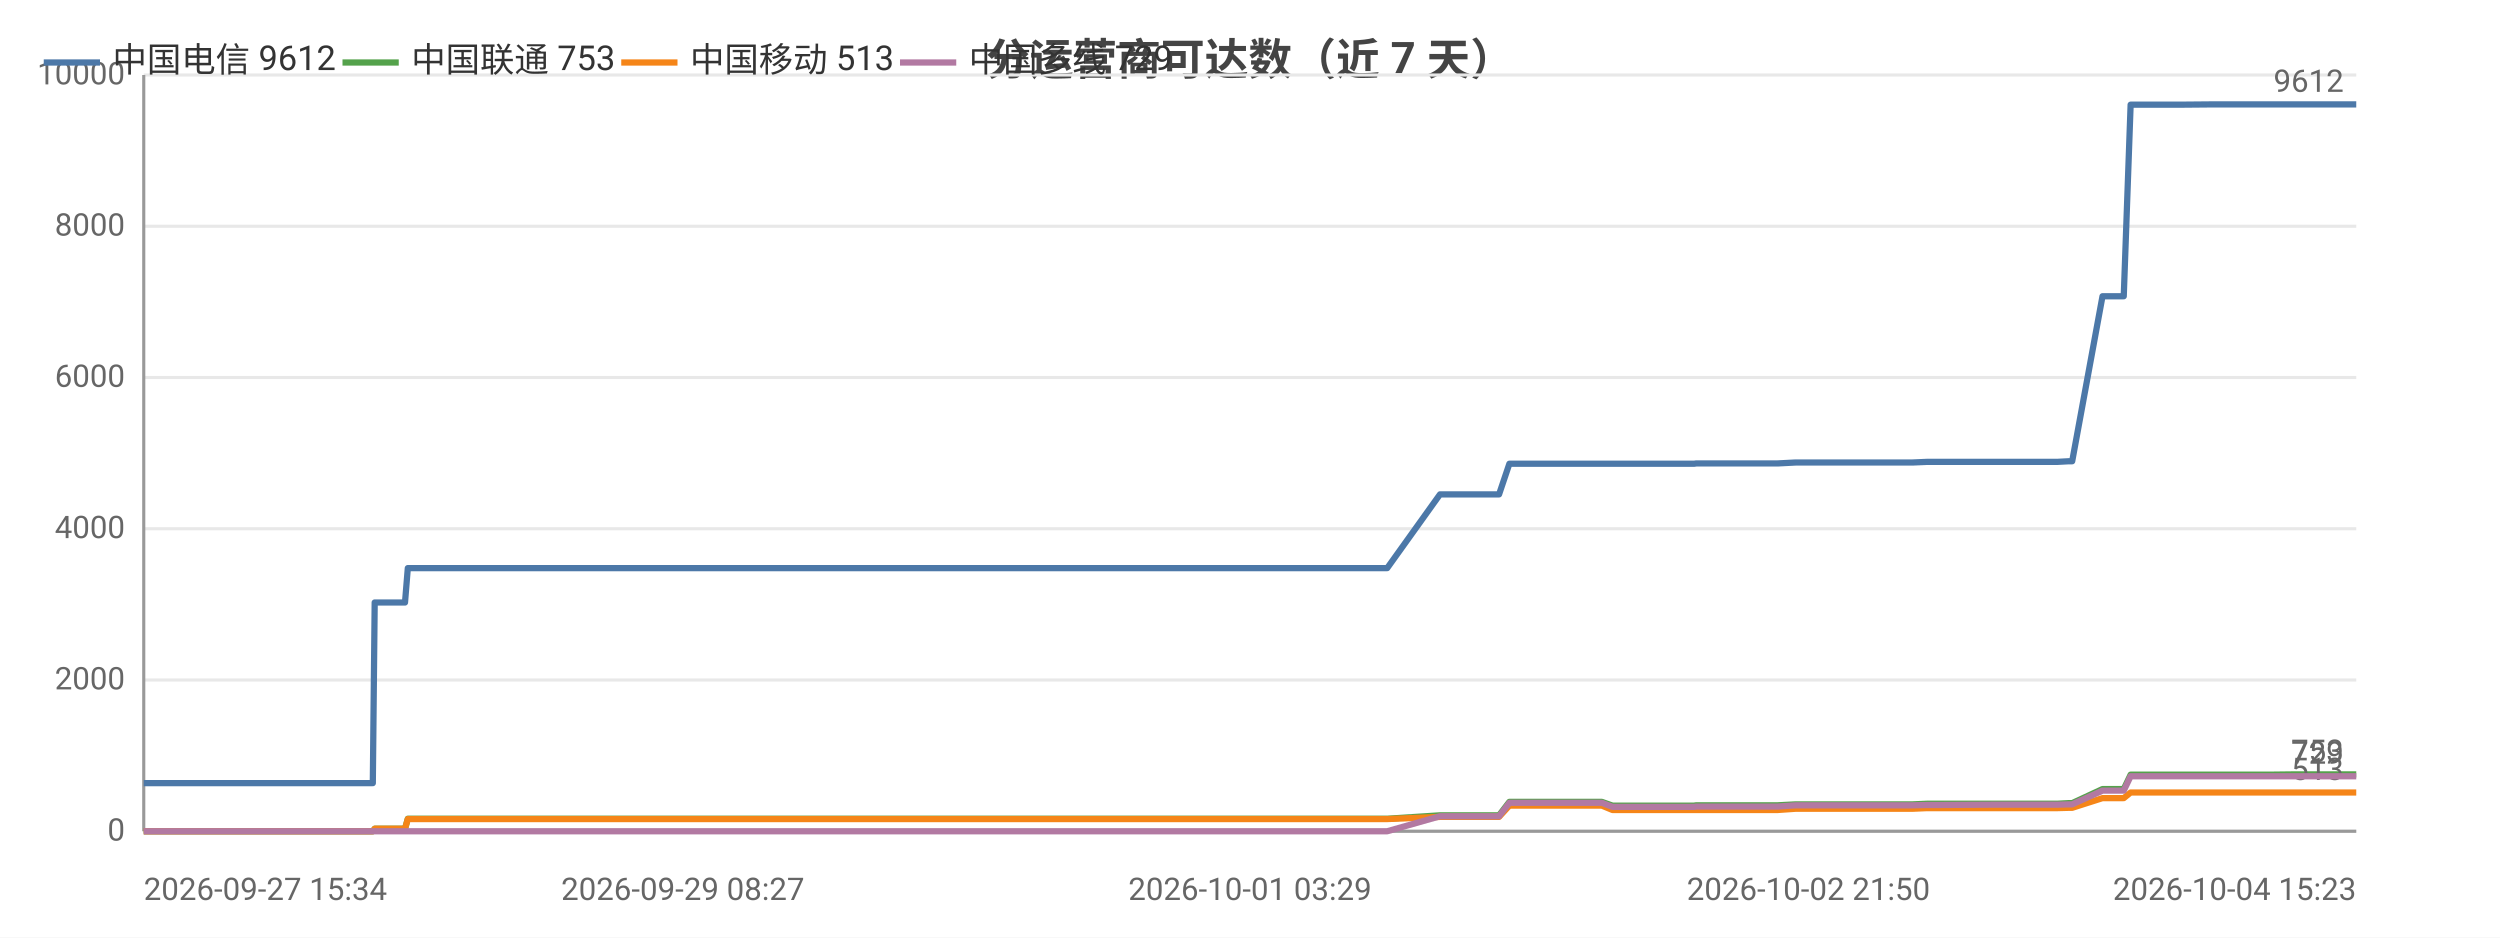
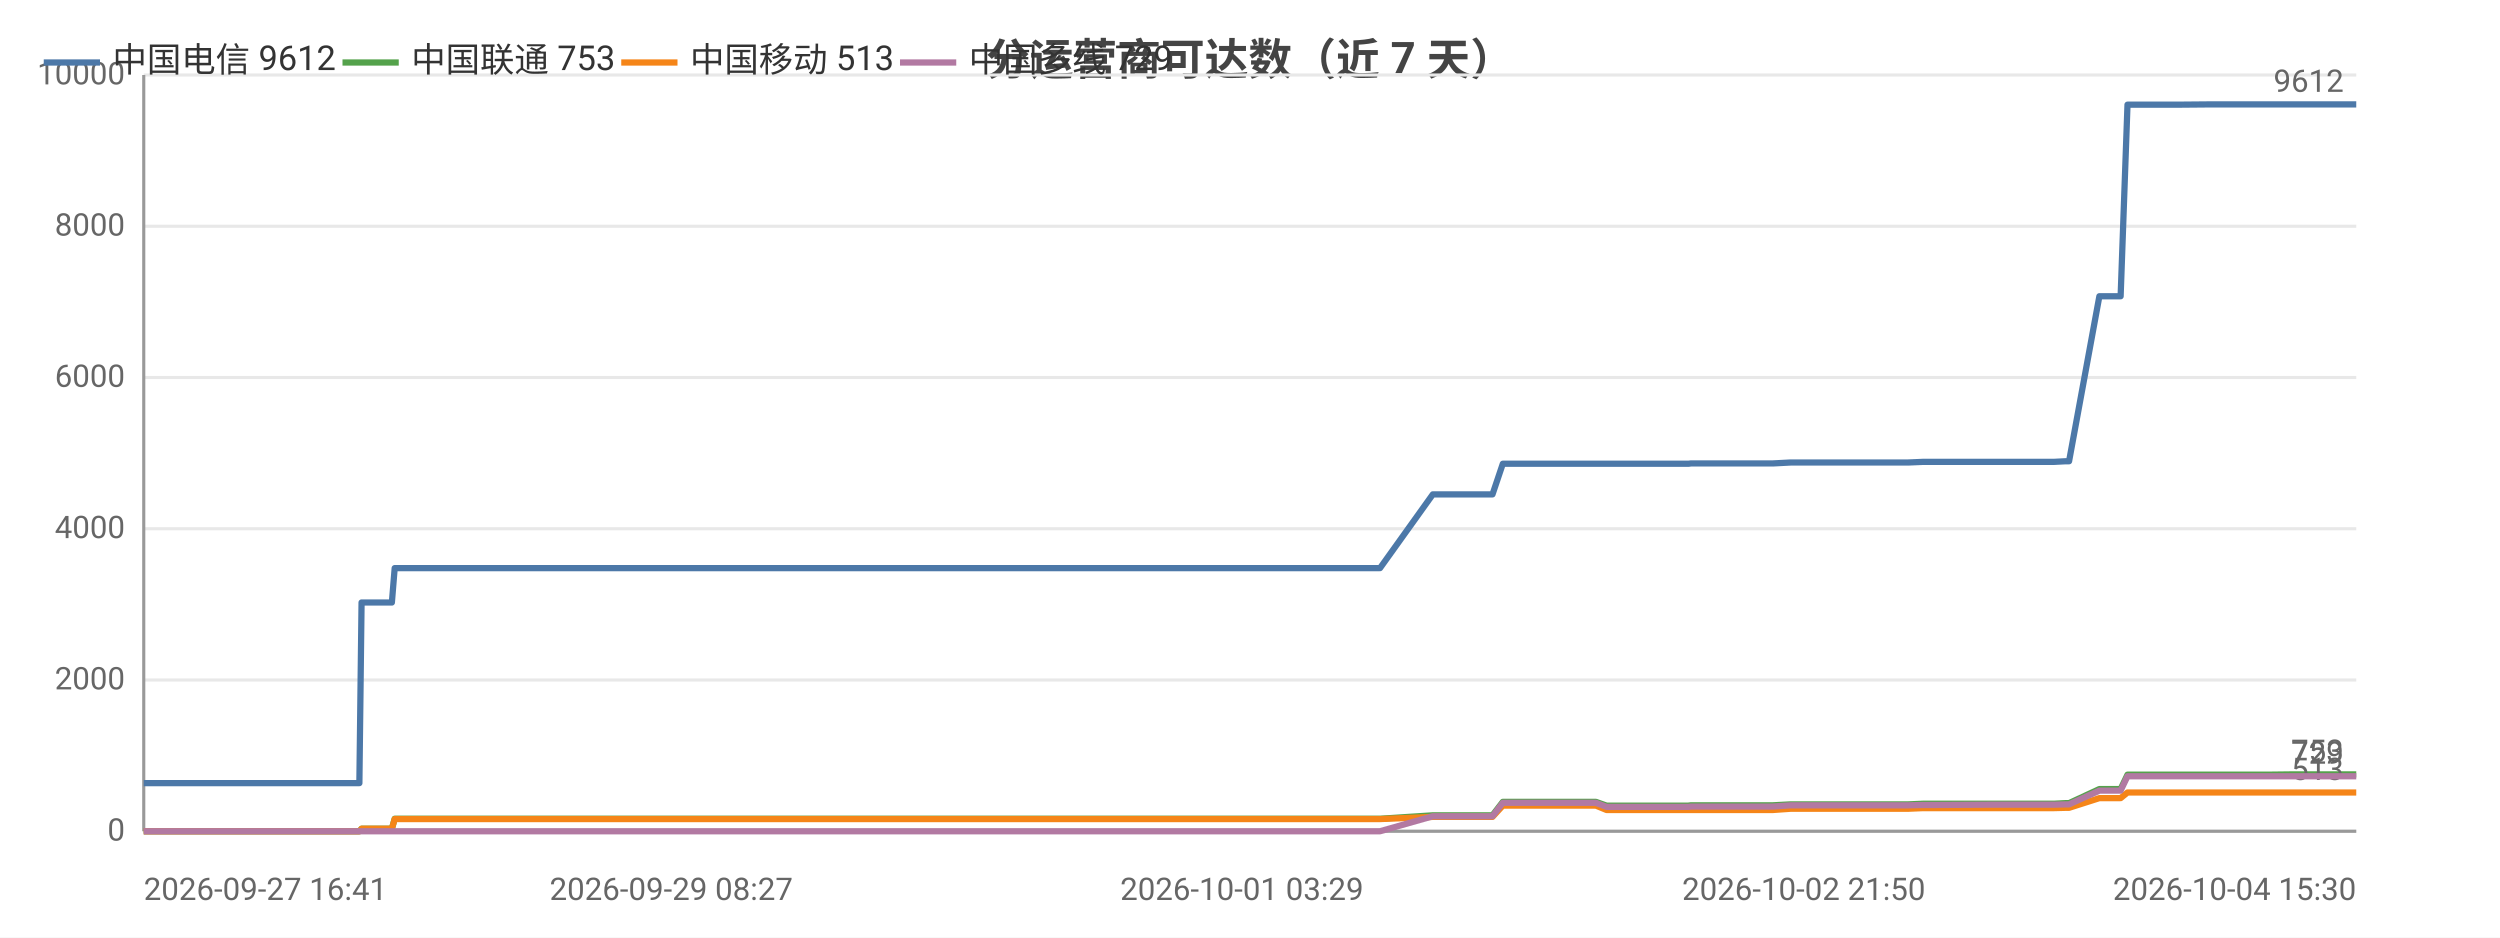
<svg xmlns="http://www.w3.org/2000/svg" width="800" height="300" viewBox="0 0 800 300">
  <rect width="800" height="300" fill="#ffffff" />
  <style>text{font-family:system-ui,-apple-system,'Segoe UI',Roboto,'PingFang SC','Microsoft YaHei','Noto Sans CJK SC',sans-serif}.g{stroke:#e8e8e8;stroke-width:1}.a{stroke:#999;stroke-width:1}.t{font-size:10px;fill:#666}.m{font-size:10px;text-anchor:middle;fill:#666}.e{font-size:10px;text-anchor:end;fill:#666}.l{font-size:11px;fill:#333}.tt{font-size:14px;font-weight:600;text-anchor:middle;fill:#444}.em{font-size:13px;text-anchor:middle;fill:#999}</style>
  <text class="tt" x="400.0" y="24">分运营商可达数（近 7 天）</text>
  <line class="g" x1="46" y1="266" x2="754" y2="266" />
  <text class="e" x="40" y="269">0</text>
  <line class="g" x1="46" y1="217.6" x2="754" y2="217.6" />
  <text class="e" x="40" y="220.6">2000</text>
  <line class="g" x1="46" y1="169.2" x2="754" y2="169.2" />
  <text class="e" x="40" y="172.2">4000</text>
  <line class="g" x1="46" y1="120.8" x2="754" y2="120.8" />
  <text class="e" x="40" y="123.8">6000</text>
  <line class="g" x1="46" y1="72.4" x2="754" y2="72.4" />
  <text class="e" x="40" y="75.4">8000</text>
  <line class="g" x1="46" y1="24" x2="754" y2="24" />
  <text class="e" x="40" y="27">10000</text>
  <line class="a" x1="46" y1="24" x2="46" y2="266" />
  <line class="a" x1="46" y1="266" x2="754" y2="266" />
-   <polyline fill="none" stroke="#4c78a8" stroke-width="2" stroke-linejoin="round" points="46,250.6 50.7,250.6 51.0,250.6 57.8,250.6 58.9,250.6 62.7,250.6 71.6,250.6 73.6,250.6 76.7,250.6 76.7,250.6 84.3,250.6 86.5,250.6 95.5,250.6 95.6,250.6 95.8,250.6 115.6,250.6 119.3,250.6 119.9,192.8 120.0,192.8 127.5,192.8 129.6,192.8 130.5,181.8 130.6,181.8 146.5,181.8 158.6,181.8 162.7,181.8 162.8,181.8 174.3,181.8 180.7,181.8 183.7,181.8 183.7,181.8 190.9,181.8 208.9,181.8 216.2,181.8 216.2,181.8 218.5,181.8 290.1,181.8 292.0,181.8 301.4,181.8 309.2,181.8 312.5,181.8 319.2,181.8 321.2,181.8 338.9,181.8 341.9,181.8 353.8,181.8 353.9,181.8 356.2,181.8 365.3,181.8 366.8,181.8 379.0,181.8 379.0,181.8 380.9,181.8 381.5,181.8 386.0,181.8 394.4,181.8 398.0,181.8 398.0,181.8 400.0,181.8 412.9,181.8 421.8,181.8 422.8,181.8 423.7,181.8 443.9,181.8 460.8,158.2 460.8,158.2 461.8,158.2 461.8,158.2 468.9,158.2 479.7,158.2 479.7,158.2 483.0,148.4 483.0,148.4 487.4,148.4 502.7,148.4 502.8,148.4 512.6,148.4 516.0,148.4 516.0,148.4 530.2,148.4 530.3,148.4 542.1,148.4 542.8,148.3 542.9,148.3 560.0,148.3 568.8,148.3 574.6,148.0 574.6,148.0 578.7,148.0 578.7,148.0 587.8,148.0 592.0,148.0 592.0,148.0 595.7,148.0 595.7,148.0 612.0,148.0 616.6,147.8 616.6,147.8 619.8,147.8 619.8,147.8 637.3,147.8 637.4,147.8 638.5,147.8 642.9,147.8 643.0,147.8 658.3,147.8 662.0,147.6 662.0,147.6 663.1,147.6 663.1,147.6 672.8,94.8 672.8,94.8 674.8,94.8 679.6,94.8 681.8,33.5 681.8,33.5 690.7,33.5 690.7,33.5 697.4,33.5 708.6,33.4 708.7,33.4 721.8,33.4 721.9,33.4 726.0,33.4 734.5,33.4 734.5,33.4 752.1,33.4 752.2,33.4 754,33.4" />
+   <polyline fill="none" stroke="#4c78a8" stroke-width="2" stroke-linejoin="round" points="46,250.6 46.3,250.6 53.1,250.6 54.3,250.6 58.1,250.6 67.0,250.6 69.0,250.6 72.1,250.6 72.2,250.6 79.8,250.6 82.0,250.6 91.1,250.6 91.1,250.6 91.4,250.6 111.3,250.6 115.0,250.6 115.7,192.8 115.7,192.8 123.3,192.8 125.4,192.8 126.3,181.8 126.4,181.8 142.4,181.8 154.5,181.8 158.7,181.8 158.7,181.8 170.3,181.8 176.7,181.8 179.8,181.8 179.8,181.8 187.1,181.8 205.2,181.8 212.5,181.8 212.5,181.8 214.8,181.8 286.8,181.8 288.8,181.8 298.2,181.8 306.1,181.8 309.3,181.8 316.1,181.8 318.1,181.8 335.9,181.8 339.0,181.8 350.9,181.8 351.0,181.8 353.4,181.8 362.4,181.8 364.0,181.8 376.2,181.8 376.3,181.8 378.1,181.8 378.8,181.8 383.3,181.8 391.8,181.8 395.3,181.8 395.4,181.8 397.4,181.8 410.3,181.8 419.3,181.8 420.3,181.8 421.2,181.8 441.6,181.8 458.5,158.2 458.6,158.2 459.5,158.2 459.6,158.2 466.7,158.2 477.5,158.2 477.6,158.2 480.9,148.4 480.9,148.4 485.4,148.4 500.7,148.4 500.8,148.4 510.7,148.4 514.1,148.4 514.1,148.4 528.4,148.4 528.5,148.4 540.3,148.4 541.1,148.3 541.1,148.3 558.3,148.3 567.3,148.3 573.0,148.0 573.1,148.0 577.2,148.0 577.2,148.0 586.3,148.0 590.5,148.0 590.6,148.0 594.3,148.0 594.3,148.0 610.6,148.0 615.3,147.8 615.3,147.8 618.5,147.8 618.5,147.8 636.2,147.8 636.2,147.8 637.3,147.8 641.8,147.8 641.8,147.8 657.2,147.8 661.0,147.6 661.0,147.6 662.0,147.6 662.1,147.6 671.8,94.8 671.8,94.8 673.9,94.8 678.6,94.8 680.8,33.5 680.9,33.5 689.9,33.5 689.9,33.5 696.6,33.5 707.9,33.4 707.9,33.4 721.2,33.4 721.2,33.4 725.4,33.4 733.9,33.4 733.9,33.4 751.6,33.4 751.7,33.4 753.5,33.4 754,33.4" />
  <circle cx="46" cy="250.6" r="4" fill="transparent" />
-   <circle cx="73.6" cy="250.6" r="4" fill="transparent" />
-   <circle cx="95.6" cy="250.6" r="4" fill="transparent" />
-   <circle cx="129.6" cy="192.8" r="4" fill="transparent" />
-   <circle cx="174.3" cy="181.8" r="4" fill="transparent" />
-   <circle cx="216.2" cy="181.8" r="4" fill="transparent" />
-   <circle cx="312.5" cy="181.8" r="4" fill="transparent" />
-   <circle cx="356.2" cy="181.8" r="4" fill="transparent" />
-   <circle cx="386.0" cy="181.8" r="4" fill="transparent" />
-   <circle cx="422.8" cy="181.8" r="4" fill="transparent" />
-   <circle cx="461.8" cy="158.2" r="4" fill="transparent" />
-   <circle cx="502.7" cy="148.4" r="4" fill="transparent" />
-   <circle cx="542.1" cy="148.4" r="4" fill="transparent" />
-   <circle cx="578.7" cy="148.0" r="4" fill="transparent" />
-   <circle cx="595.7" cy="148.0" r="4" fill="transparent" />
-   <circle cx="637.4" cy="147.8" r="4" fill="transparent" />
-   <circle cx="663.1" cy="147.6" r="4" fill="transparent" />
-   <circle cx="681.8" cy="33.5" r="4" fill="transparent" />
-   <circle cx="721.8" cy="33.4" r="4" fill="transparent" />
+   <circle cx="72.1" cy="250.6" r="4" fill="transparent" />
+   <circle cx="91.4" cy="250.6" r="4" fill="transparent" />
+   <circle cx="126.3" cy="181.8" r="4" fill="transparent" />
+   <circle cx="176.7" cy="181.8" r="4" fill="transparent" />
+   <circle cx="214.8" cy="181.8" r="4" fill="transparent" />
+   <circle cx="316.1" cy="181.8" r="4" fill="transparent" />
+   <circle cx="362.4" cy="181.8" r="4" fill="transparent" />
+   <circle cx="391.8" cy="181.8" r="4" fill="transparent" />
+   <circle cx="421.2" cy="181.8" r="4" fill="transparent" />
+   <circle cx="466.7" cy="158.2" r="4" fill="transparent" />
+   <circle cx="500.8" cy="148.4" r="4" fill="transparent" />
+   <circle cx="541.1" cy="148.3" r="4" fill="transparent" />
+   <circle cx="577.2" cy="148.0" r="4" fill="transparent" />
+   <circle cx="610.6" cy="148.0" r="4" fill="transparent" />
+   <circle cx="637.3" cy="147.8" r="4" fill="transparent" />
+   <circle cx="662.1" cy="147.6" r="4" fill="transparent" />
+   <circle cx="689.9" cy="33.5" r="4" fill="transparent" />
+   <circle cx="721.2" cy="33.4" r="4" fill="transparent" />
  <circle cx="754" cy="33.4" r="4" fill="transparent" />
  <text class="t" x="750" y="29.4" text-anchor="end" fill="#4c78a8">9612</text>
-   <polyline fill="none" stroke="#54a24b" stroke-width="2" stroke-linejoin="round" points="46,266.0 50.7,266.0 51.0,266.0 57.8,266.0 58.9,266.0 62.7,266.0 71.6,266.0 73.6,266.0 76.7,266.0 76.7,266.0 84.3,266.0 86.5,266.0 95.5,266.0 95.6,266.0 95.8,266.0 115.6,266.0 119.3,266.0 119.9,265.2 120.0,265.2 127.5,265.2 129.6,265.2 130.5,262.0 130.6,262.0 146.5,262.0 158.6,262.0 162.7,262.0 162.8,262.0 174.3,262.0 180.7,262.0 183.7,262.0 183.7,262.0 190.9,262.0 208.9,262.0 216.2,262.0 216.2,262.0 218.5,262.0 290.1,262.0 292.0,262.0 301.4,262.0 309.2,262.0 312.5,262.0 319.2,262.0 321.2,262.0 338.9,262.0 341.9,262.0 353.8,262.0 353.9,262.0 356.2,262.0 365.3,262.0 366.8,262.0 379.0,262.0 379.0,262.0 380.9,262.0 381.5,262.0 386.0,262.0 394.4,262.0 398.0,262.0 398.0,262.0 400.0,262.0 412.9,262.0 421.8,262.0 422.8,262.0 423.7,262.0 443.9,262.0 460.8,260.9 460.8,260.9 461.8,260.9 461.8,260.9 468.9,260.9 479.7,260.9 479.7,260.9 483.0,256.6 483.0,256.6 487.4,256.6 502.7,256.6 502.8,256.6 512.6,256.6 516.0,257.8 516.0,257.8 530.2,257.8 530.3,257.8 542.1,257.8 542.8,257.7 542.9,257.7 560.0,257.7 568.8,257.7 574.6,257.4 574.6,257.4 578.7,257.4 578.7,257.4 587.8,257.4 592.0,257.4 592.0,257.4 595.7,257.4 595.7,257.4 612.0,257.4 616.6,257.2 616.6,257.2 619.8,257.2 619.8,257.2 637.3,257.2 637.4,257.2 638.5,257.2 642.9,257.2 643.0,257.2 658.3,257.2 662.0,257.0 662.0,257.0 663.1,257.0 663.1,257.0 672.8,252.5 672.8,252.5 674.8,252.5 679.6,252.5 681.8,247.9 681.8,247.9 690.7,247.9 690.7,247.9 697.4,247.9 708.6,247.9 708.7,247.9 721.8,247.9 721.9,247.9 726.0,247.9 734.5,247.8 734.5,247.8 752.1,247.8 752.2,247.8 754,247.8" />
+   <polyline fill="none" stroke="#54a24b" stroke-width="2" stroke-linejoin="round" points="46,266.0 46.3,266.0 53.1,266.0 54.3,266.0 58.1,266.0 67.0,266.0 69.0,266.0 72.1,266.0 72.2,266.0 79.8,266.0 82.0,266.0 91.1,266.0 91.1,266.0 91.4,266.0 111.3,266.0 115.0,266.0 115.7,265.2 115.7,265.2 123.3,265.2 125.4,265.2 126.3,262.0 126.4,262.0 142.4,262.0 154.5,262.0 158.7,262.0 158.7,262.0 170.3,262.0 176.7,262.0 179.8,262.0 179.8,262.0 187.1,262.0 205.2,262.0 212.5,262.0 212.5,262.0 214.8,262.0 286.8,262.0 288.8,262.0 298.2,262.0 306.1,262.0 309.3,262.0 316.1,262.0 318.1,262.0 335.9,262.0 339.0,262.0 350.9,262.0 351.0,262.0 353.4,262.0 362.4,262.0 364.0,262.0 376.2,262.0 376.3,262.0 378.1,262.0 378.8,262.0 383.3,262.0 391.8,262.0 395.3,262.0 395.4,262.0 397.4,262.0 410.3,262.0 419.3,262.0 420.3,262.0 421.2,262.0 441.6,262.0 458.5,260.9 458.6,260.9 459.5,260.9 459.6,260.9 466.7,260.9 477.5,260.9 477.6,260.9 480.9,256.6 480.9,256.6 485.4,256.6 500.7,256.6 500.8,256.6 510.7,256.6 514.1,257.8 514.1,257.8 528.4,257.8 528.5,257.8 540.3,257.8 541.1,257.7 541.1,257.7 558.3,257.7 567.3,257.7 573.0,257.4 573.1,257.4 577.2,257.4 577.2,257.4 586.3,257.4 590.5,257.4 590.6,257.4 594.3,257.4 594.3,257.4 610.6,257.4 615.3,257.2 615.3,257.2 618.5,257.2 618.5,257.2 636.2,257.2 636.2,257.2 637.3,257.2 641.8,257.2 641.8,257.2 657.2,257.2 661.0,257.0 661.0,257.0 662.0,257.0 662.1,257.0 671.8,252.5 671.8,252.5 673.9,252.5 678.6,252.5 680.8,247.9 680.9,247.9 689.9,247.9 689.9,247.9 696.6,247.9 707.9,247.9 707.9,247.9 721.2,247.9 721.2,247.9 725.4,247.9 733.9,247.8 733.9,247.8 751.6,247.8 751.7,247.8 753.5,247.8 754,247.8" />
  <circle cx="46" cy="266.0" r="4" fill="transparent" />
-   <circle cx="73.6" cy="266.0" r="4" fill="transparent" />
-   <circle cx="95.6" cy="266.0" r="4" fill="transparent" />
-   <circle cx="129.6" cy="265.2" r="4" fill="transparent" />
-   <circle cx="174.3" cy="262.0" r="4" fill="transparent" />
-   <circle cx="216.2" cy="262.0" r="4" fill="transparent" />
-   <circle cx="312.5" cy="262.0" r="4" fill="transparent" />
-   <circle cx="356.2" cy="262.0" r="4" fill="transparent" />
-   <circle cx="386.0" cy="262.0" r="4" fill="transparent" />
-   <circle cx="422.8" cy="262.0" r="4" fill="transparent" />
-   <circle cx="461.8" cy="260.9" r="4" fill="transparent" />
-   <circle cx="502.7" cy="256.6" r="4" fill="transparent" />
-   <circle cx="542.1" cy="257.8" r="4" fill="transparent" />
-   <circle cx="578.7" cy="257.4" r="4" fill="transparent" />
-   <circle cx="595.7" cy="257.4" r="4" fill="transparent" />
-   <circle cx="637.4" cy="257.2" r="4" fill="transparent" />
-   <circle cx="663.1" cy="257.0" r="4" fill="transparent" />
-   <circle cx="681.8" cy="247.9" r="4" fill="transparent" />
-   <circle cx="721.8" cy="247.9" r="4" fill="transparent" />
+   <circle cx="72.1" cy="266.0" r="4" fill="transparent" />
+   <circle cx="91.4" cy="266.0" r="4" fill="transparent" />
+   <circle cx="126.3" cy="262.0" r="4" fill="transparent" />
+   <circle cx="176.7" cy="262.0" r="4" fill="transparent" />
+   <circle cx="214.8" cy="262.0" r="4" fill="transparent" />
+   <circle cx="316.1" cy="262.0" r="4" fill="transparent" />
+   <circle cx="362.4" cy="262.0" r="4" fill="transparent" />
+   <circle cx="391.8" cy="262.0" r="4" fill="transparent" />
+   <circle cx="421.2" cy="262.0" r="4" fill="transparent" />
+   <circle cx="466.7" cy="260.9" r="4" fill="transparent" />
+   <circle cx="500.8" cy="256.6" r="4" fill="transparent" />
+   <circle cx="541.1" cy="257.7" r="4" fill="transparent" />
+   <circle cx="577.2" cy="257.4" r="4" fill="transparent" />
+   <circle cx="610.6" cy="257.4" r="4" fill="transparent" />
+   <circle cx="637.3" cy="257.2" r="4" fill="transparent" />
+   <circle cx="662.1" cy="257.0" r="4" fill="transparent" />
+   <circle cx="689.9" cy="247.9" r="4" fill="transparent" />
+   <circle cx="721.2" cy="247.9" r="4" fill="transparent" />
  <circle cx="754" cy="247.8" r="4" fill="transparent" />
  <text class="t" x="750" y="243.8" text-anchor="end" fill="#54a24b">753</text>
-   <polyline fill="none" stroke="#f58518" stroke-width="2" stroke-linejoin="round" points="46,266.0 50.7,266.0 51.0,266.0 57.8,266.0 58.9,266.0 62.7,266.0 71.6,266.0 73.6,266.0 76.7,266.0 76.7,266.0 84.3,266.0 86.5,266.0 95.5,266.0 95.6,266.0 95.8,266.0 115.6,266.0 119.3,266.0 119.9,265.2 120.0,265.2 127.5,265.2 129.6,265.2 130.5,262.1 130.6,262.1 146.5,262.1 158.6,262.1 162.7,262.1 162.8,262.1 174.3,262.1 180.7,262.1 183.7,262.1 183.7,262.1 190.9,262.1 208.9,262.1 216.2,262.1 216.2,262.1 218.5,262.1 290.1,262.1 292.0,262.1 301.4,262.1 309.2,262.1 312.5,262.1 319.2,262.1 321.2,262.1 338.9,262.1 341.9,262.1 353.8,262.1 353.9,262.1 356.2,262.1 365.3,262.1 366.8,262.1 379.0,262.1 379.0,262.1 380.9,262.1 381.5,262.1 386.0,262.1 394.4,262.1 398.0,262.1 398.0,262.1 400.0,262.1 412.9,262.1 421.8,262.1 422.8,262.1 423.7,262.1 443.9,262.1 460.8,261.4 460.8,261.4 461.8,261.4 461.8,261.4 468.9,261.4 479.7,261.4 479.7,261.4 483.0,257.8 483.0,257.8 487.4,257.8 502.7,257.8 502.8,257.8 512.6,257.8 516.0,259.2 516.0,259.2 530.2,259.2 530.3,259.2 542.1,259.2 542.8,259.2 542.9,259.2 560.0,259.2 568.8,259.2 574.6,258.8 574.6,258.8 578.7,258.8 578.7,258.8 587.8,258.8 592.0,258.8 592.0,258.8 595.7,258.8 595.7,258.8 612.0,258.8 616.6,258.6 616.6,258.6 619.8,258.6 619.8,258.6 637.3,258.6 637.4,258.6 638.5,258.6 642.9,258.6 643.0,258.6 658.3,258.6 662.0,258.5 662.0,258.5 663.1,258.5 663.1,258.5 672.8,255.4 672.8,255.4 674.8,255.4 679.6,255.4 681.8,253.6 681.8,253.6 690.7,253.6 690.7,253.6 697.4,253.6 708.6,253.6 708.7,253.6 721.8,253.6 721.9,253.6 726.0,253.6 734.5,253.6 734.5,253.6 752.1,253.6 752.2,253.6 754,253.6" />
+   <polyline fill="none" stroke="#f58518" stroke-width="2" stroke-linejoin="round" points="46,266.0 46.3,266.0 53.1,266.0 54.3,266.0 58.1,266.0 67.0,266.0 69.0,266.0 72.1,266.0 72.2,266.0 79.8,266.0 82.0,266.0 91.1,266.0 91.1,266.0 91.4,266.0 111.3,266.0 115.0,266.0 115.7,265.2 115.7,265.2 123.3,265.2 125.4,265.2 126.3,262.1 126.4,262.1 142.4,262.1 154.5,262.1 158.7,262.1 158.7,262.1 170.3,262.1 176.7,262.1 179.8,262.1 179.8,262.1 187.1,262.1 205.2,262.1 212.5,262.1 212.5,262.1 214.8,262.1 286.8,262.1 288.8,262.1 298.2,262.1 306.1,262.1 309.3,262.1 316.1,262.1 318.1,262.1 335.9,262.1 339.0,262.1 350.9,262.1 351.0,262.1 353.4,262.1 362.4,262.1 364.0,262.1 376.2,262.1 376.3,262.1 378.1,262.1 378.8,262.1 383.3,262.1 391.8,262.1 395.3,262.1 395.4,262.1 397.4,262.1 410.3,262.1 419.3,262.1 420.3,262.1 421.2,262.1 441.6,262.1 458.5,261.4 458.6,261.4 459.5,261.4 459.6,261.4 466.7,261.4 477.5,261.4 477.6,261.4 480.9,257.8 480.9,257.8 485.4,257.8 500.7,257.8 500.8,257.8 510.7,257.8 514.1,259.2 514.1,259.2 528.4,259.2 528.5,259.2 540.3,259.2 541.1,259.2 541.1,259.2 558.3,259.2 567.3,259.2 573.0,258.8 573.1,258.8 577.2,258.8 577.2,258.8 586.3,258.8 590.5,258.8 590.6,258.8 594.3,258.8 594.3,258.8 610.6,258.8 615.3,258.6 615.3,258.6 618.5,258.6 618.5,258.6 636.2,258.6 636.2,258.6 637.3,258.6 641.8,258.6 641.8,258.6 657.2,258.6 661.0,258.5 661.0,258.5 662.0,258.5 662.1,258.5 671.8,255.4 671.8,255.4 673.9,255.4 678.6,255.4 680.8,253.6 680.9,253.6 689.9,253.6 689.9,253.6 696.6,253.6 707.9,253.6 707.9,253.6 721.2,253.6 721.2,253.6 725.4,253.6 733.9,253.6 733.9,253.6 751.6,253.6 751.7,253.6 753.5,253.6 754,253.6" />
  <circle cx="46" cy="266.0" r="4" fill="transparent" />
-   <circle cx="73.6" cy="266.0" r="4" fill="transparent" />
-   <circle cx="95.6" cy="266.0" r="4" fill="transparent" />
-   <circle cx="129.6" cy="265.2" r="4" fill="transparent" />
-   <circle cx="174.3" cy="262.1" r="4" fill="transparent" />
-   <circle cx="216.2" cy="262.1" r="4" fill="transparent" />
-   <circle cx="312.5" cy="262.1" r="4" fill="transparent" />
-   <circle cx="356.2" cy="262.1" r="4" fill="transparent" />
-   <circle cx="386.0" cy="262.1" r="4" fill="transparent" />
-   <circle cx="422.8" cy="262.1" r="4" fill="transparent" />
-   <circle cx="461.8" cy="261.4" r="4" fill="transparent" />
-   <circle cx="502.7" cy="257.8" r="4" fill="transparent" />
-   <circle cx="542.1" cy="259.2" r="4" fill="transparent" />
-   <circle cx="578.7" cy="258.8" r="4" fill="transparent" />
-   <circle cx="595.7" cy="258.8" r="4" fill="transparent" />
-   <circle cx="637.4" cy="258.6" r="4" fill="transparent" />
-   <circle cx="663.1" cy="258.5" r="4" fill="transparent" />
-   <circle cx="681.8" cy="253.6" r="4" fill="transparent" />
-   <circle cx="721.8" cy="253.6" r="4" fill="transparent" />
+   <circle cx="72.1" cy="266.0" r="4" fill="transparent" />
+   <circle cx="91.4" cy="266.0" r="4" fill="transparent" />
+   <circle cx="126.3" cy="262.1" r="4" fill="transparent" />
+   <circle cx="176.7" cy="262.1" r="4" fill="transparent" />
+   <circle cx="214.8" cy="262.1" r="4" fill="transparent" />
+   <circle cx="316.1" cy="262.1" r="4" fill="transparent" />
+   <circle cx="362.4" cy="262.1" r="4" fill="transparent" />
+   <circle cx="391.8" cy="262.1" r="4" fill="transparent" />
+   <circle cx="421.2" cy="262.1" r="4" fill="transparent" />
+   <circle cx="466.7" cy="261.4" r="4" fill="transparent" />
+   <circle cx="500.8" cy="257.8" r="4" fill="transparent" />
+   <circle cx="541.1" cy="259.2" r="4" fill="transparent" />
+   <circle cx="577.2" cy="258.8" r="4" fill="transparent" />
+   <circle cx="610.6" cy="258.8" r="4" fill="transparent" />
+   <circle cx="637.3" cy="258.6" r="4" fill="transparent" />
+   <circle cx="662.1" cy="258.5" r="4" fill="transparent" />
+   <circle cx="689.9" cy="253.6" r="4" fill="transparent" />
+   <circle cx="721.2" cy="253.6" r="4" fill="transparent" />
  <circle cx="754" cy="253.6" r="4" fill="transparent" />
  <text class="t" x="750" y="249.6" text-anchor="end" fill="#f58518">513</text>
-   <polyline fill="none" stroke="#b279a2" stroke-width="2" stroke-linejoin="round" points="46,266 50.7,266 51.0,266 57.8,266 58.9,266 62.7,266 71.6,266 73.6,266 76.7,266 76.7,266 84.3,266 86.5,266 95.5,266 95.6,266 95.8,266 115.6,266 119.3,266 119.9,266 120.0,266 127.5,266 129.6,266 130.5,266 130.6,266 146.5,266 158.6,266 162.7,266 162.8,266 174.3,266 180.7,266 183.7,266 183.7,266 190.9,266 208.9,266 216.2,266 216.2,266 218.5,266 290.1,266 292.0,266 301.4,266 309.2,266 312.5,266 319.2,266 321.2,266 338.9,266 341.9,266 353.8,266 353.9,266 356.2,266 365.3,266 366.8,266 379.0,266 379.0,266 380.9,266 381.5,266 386.0,266 394.4,266 398.0,266 398.0,266 400.0,266 412.9,266 421.8,266 422.8,266 423.7,266 443.9,266 460.8,261.2 460.8,261.2 461.8,261.2 461.8,261.2 468.9,261.2 479.7,261.2 479.7,261.2 483.0,256.9 483.0,256.9 487.4,256.9 502.7,256.9 502.8,256.9 512.6,256.9 516.0,258.2 516.0,258.2 530.2,258.2 530.3,258.2 542.1,258.2 542.8,258.1 542.9,258.1 560.0,258.1 568.8,258.1 574.6,257.7 574.6,257.7 578.7,257.7 578.7,257.7 587.8,257.7 592.0,257.7 592.0,257.7 595.7,257.7 595.7,257.7 612.0,257.7 616.6,257.6 616.6,257.6 619.8,257.6 619.8,257.6 637.3,257.5 637.4,257.5 638.5,257.5 642.9,257.5 643.0,257.5 658.3,257.5 662.0,257.4 662.0,257.4 663.1,257.4 663.1,257.4 672.8,253.0 672.8,253.0 674.8,253.0 679.6,253.0 681.8,248.4 681.8,248.4 690.7,248.4 690.7,248.4 697.4,248.4 708.6,248.4 708.7,248.4 721.8,248.4 721.9,248.4 726.0,248.4 734.5,248.4 734.5,248.4 752.1,248.4 752.2,248.4 754,248.4" />
+   <polyline fill="none" stroke="#b279a2" stroke-width="2" stroke-linejoin="round" points="46,266 46.3,266 53.1,266 54.3,266 58.1,266 67.0,266 69.0,266 72.1,266 72.2,266 79.8,266 82.0,266 91.1,266 91.1,266 91.4,266 111.3,266 115.0,266 115.7,266 115.7,266 123.3,266 125.4,266 126.3,266 126.4,266 142.4,266 154.5,266 158.7,266 158.7,266 170.3,266 176.7,266 179.8,266 179.8,266 187.1,266 205.2,266 212.5,266 212.5,266 214.8,266 286.8,266 288.8,266 298.2,266 306.1,266 309.3,266 316.1,266 318.1,266 335.9,266 339.0,266 350.9,266 351.0,266 353.4,266 362.4,266 364.0,266 376.2,266 376.3,266 378.1,266 378.8,266 383.3,266 391.8,266 395.3,266 395.4,266 397.4,266 410.3,266 419.3,266 420.3,266 421.2,266 441.6,266 458.5,261.2 458.6,261.2 459.5,261.2 459.6,261.2 466.7,261.2 477.5,261.2 477.6,261.2 480.9,256.9 480.9,256.9 485.4,256.9 500.7,256.9 500.8,256.9 510.7,256.9 514.1,258.2 514.1,258.2 528.4,258.2 528.5,258.2 540.3,258.2 541.1,258.1 541.1,258.1 558.3,258.1 567.3,258.1 573.0,257.7 573.1,257.7 577.2,257.7 577.2,257.7 586.3,257.7 590.5,257.7 590.6,257.7 594.3,257.7 594.3,257.7 610.6,257.7 615.3,257.6 615.3,257.6 618.5,257.6 618.5,257.6 636.2,257.5 636.2,257.5 637.3,257.5 641.8,257.5 641.8,257.5 657.2,257.5 661.0,257.4 661.0,257.4 662.0,257.4 662.1,257.4 671.8,253.0 671.8,253.0 673.9,253.0 678.6,253.0 680.8,248.4 680.9,248.4 689.9,248.4 689.9,248.4 696.6,248.4 707.9,248.4 707.9,248.4 721.2,248.4 721.2,248.4 725.4,248.4 733.9,248.4 733.9,248.4 751.6,248.4 751.7,248.4 753.5,248.4 754,248.4" />
  <circle cx="46" cy="266" r="4" fill="transparent" />
-   <circle cx="73.6" cy="266" r="4" fill="transparent" />
-   <circle cx="95.6" cy="266" r="4" fill="transparent" />
-   <circle cx="129.6" cy="266" r="4" fill="transparent" />
-   <circle cx="174.3" cy="266" r="4" fill="transparent" />
-   <circle cx="216.2" cy="266" r="4" fill="transparent" />
-   <circle cx="312.5" cy="266" r="4" fill="transparent" />
-   <circle cx="356.2" cy="266" r="4" fill="transparent" />
-   <circle cx="386.0" cy="266" r="4" fill="transparent" />
-   <circle cx="422.8" cy="266" r="4" fill="transparent" />
-   <circle cx="461.8" cy="261.2" r="4" fill="transparent" />
-   <circle cx="502.7" cy="256.9" r="4" fill="transparent" />
-   <circle cx="542.1" cy="258.2" r="4" fill="transparent" />
-   <circle cx="578.7" cy="257.7" r="4" fill="transparent" />
-   <circle cx="595.7" cy="257.7" r="4" fill="transparent" />
-   <circle cx="637.4" cy="257.5" r="4" fill="transparent" />
-   <circle cx="663.1" cy="257.4" r="4" fill="transparent" />
-   <circle cx="681.8" cy="248.4" r="4" fill="transparent" />
-   <circle cx="721.8" cy="248.4" r="4" fill="transparent" />
+   <circle cx="72.1" cy="266" r="4" fill="transparent" />
+   <circle cx="91.4" cy="266" r="4" fill="transparent" />
+   <circle cx="126.3" cy="266" r="4" fill="transparent" />
+   <circle cx="176.7" cy="266" r="4" fill="transparent" />
+   <circle cx="214.8" cy="266" r="4" fill="transparent" />
+   <circle cx="316.1" cy="266" r="4" fill="transparent" />
+   <circle cx="362.4" cy="266" r="4" fill="transparent" />
+   <circle cx="391.8" cy="266" r="4" fill="transparent" />
+   <circle cx="421.2" cy="266" r="4" fill="transparent" />
+   <circle cx="466.7" cy="261.2" r="4" fill="transparent" />
+   <circle cx="500.8" cy="256.9" r="4" fill="transparent" />
+   <circle cx="541.1" cy="258.1" r="4" fill="transparent" />
+   <circle cx="577.2" cy="257.7" r="4" fill="transparent" />
+   <circle cx="610.6" cy="257.7" r="4" fill="transparent" />
+   <circle cx="637.3" cy="257.5" r="4" fill="transparent" />
+   <circle cx="662.1" cy="257.4" r="4" fill="transparent" />
+   <circle cx="689.9" cy="248.4" r="4" fill="transparent" />
+   <circle cx="721.2" cy="248.4" r="4" fill="transparent" />
  <circle cx="754" cy="248.4" r="4" fill="transparent" />
  <text class="t" x="750" y="244.4" text-anchor="end" fill="#b279a2">729</text>
-   <text class="t" x="46" y="288">2026-09-27 15:34</text>
-   <text class="m" x="218.5" y="288">2026-09-29 08:27</text>
-   <text class="m" x="400.0" y="288">2026-10-01 03:29</text>
-   <text class="m" x="578.7" y="288">2026-10-02 21:50</text>
-   <text class="e" x="754" y="288">2026-10-04 15:23</text>
+   <text class="t" x="46" y="288">2026-09-27 16:41</text>
+   <text class="m" x="214.8" y="288">2026-09-29 08:27</text>
+   <text class="m" x="397.4" y="288">2026-10-01 03:29</text>
+   <text class="m" x="577.2" y="288">2026-10-02 21:50</text>
+   <text class="e" x="754" y="288">2026-10-04 15:30</text>
  <line x1="14" y1="20" x2="32" y2="20" stroke="#4c78a8" stroke-width="2" />
  <text class="l" x="36" y="23">中国电信 9612</text>
  <line x1="109.6" y1="20" x2="127.6" y2="20" stroke="#54a24b" stroke-width="2" />
  <text class="l" x="131.6" y="23">中国联通 753</text>
  <line x1="198.8" y1="20" x2="216.8" y2="20" stroke="#f58518" stroke-width="2" />
  <text class="l" x="220.8" y="23">中国移动 513</text>
  <line x1="288.0" y1="20" x2="306.0" y2="20" stroke="#b279a2" stroke-width="2" />
  <text class="l" x="310.0" y="23">中国多线 729</text>
</svg>
